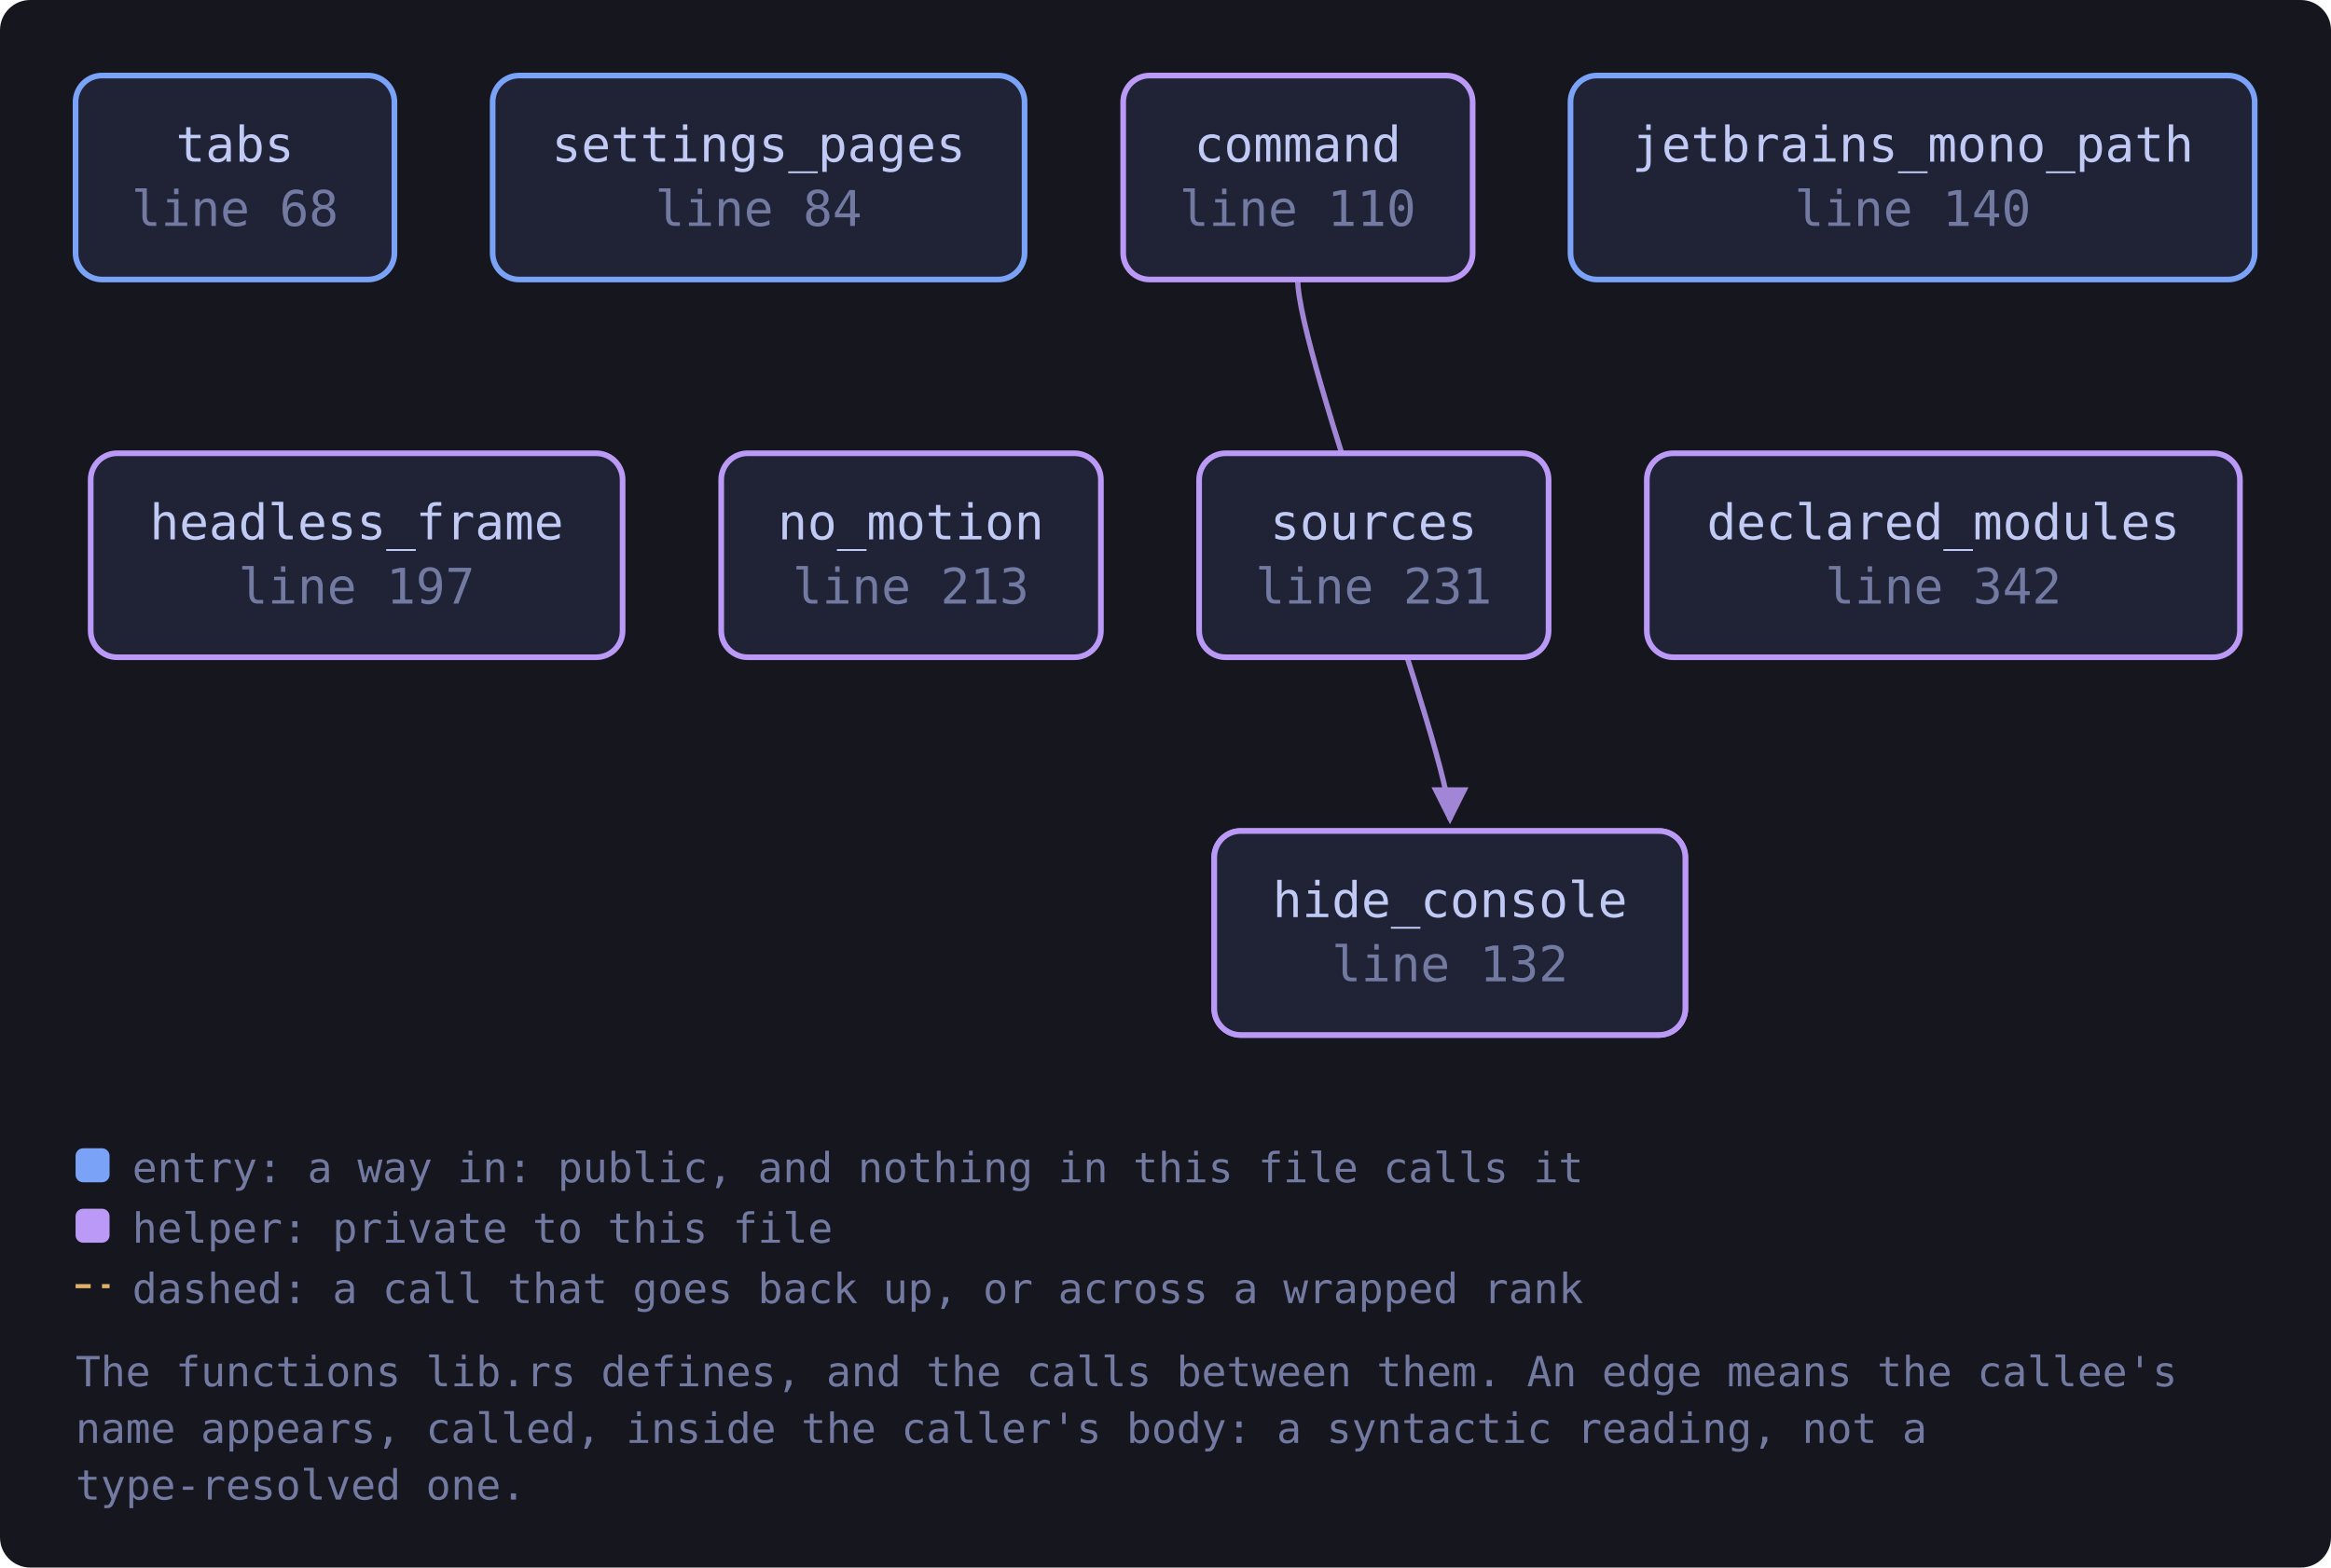
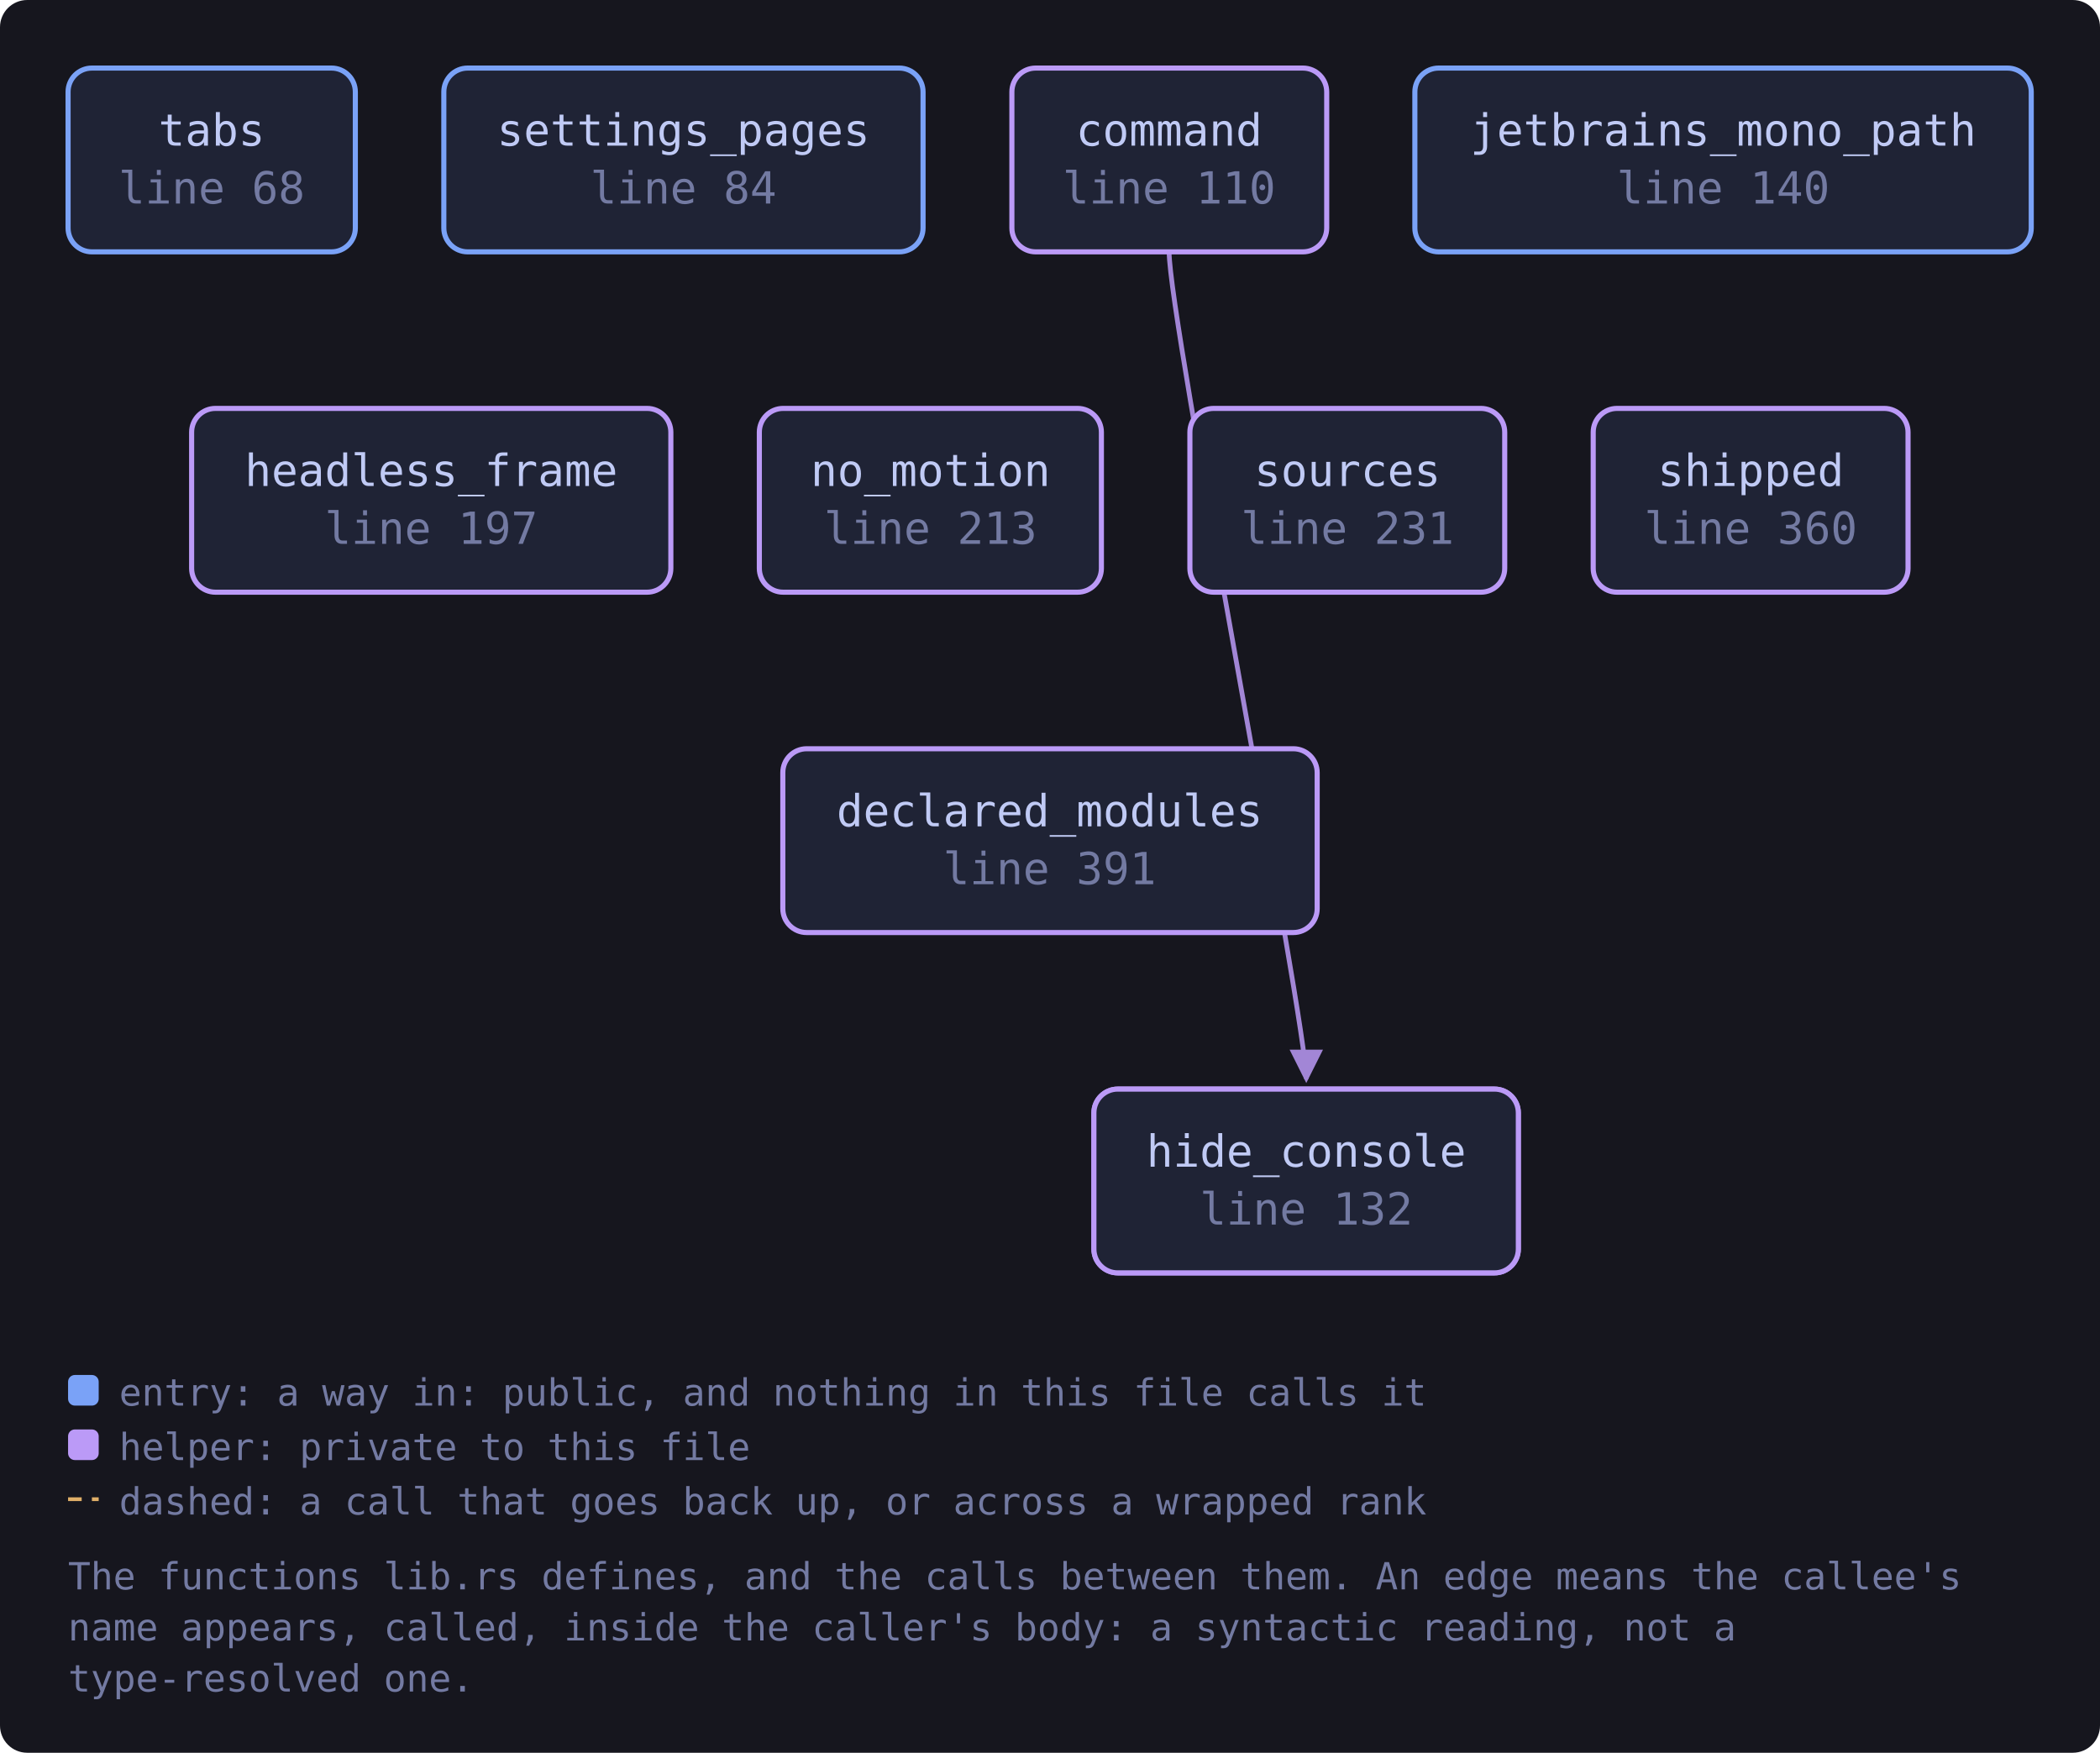
- <svg xmlns="http://www.w3.org/2000/svg" viewBox="0 0 617 415" width="617" height="415" style="max-width:100%;height:auto" role="img" aria-label="flowchart">
+ <svg xmlns="http://www.w3.org/2000/svg" viewBox="0 0 617 515" width="617" height="515" style="max-width:100%;height:auto" role="img" aria-label="flowchart">
  <defs>
    <marker id="a-muted" viewBox="0 0 8 8" refX="7" refY="4" markerWidth="7" markerHeight="7" orient="auto-start-reverse">
      <path d="M0 0 L8 4 L0 8 z" fill="var(--muted, #737aa2)" />
    </marker>
    <marker id="a-warn" viewBox="0 0 8 8" refX="7" refY="4" markerWidth="7" markerHeight="7" orient="auto-start-reverse">
      <path d="M0 0 L8 4 L0 8 z" fill="var(--warn, #e0af68)" />
    </marker>
    <marker id="a-accent" viewBox="0 0 8 8" refX="7" refY="4" markerWidth="7" markerHeight="7" orient="auto-start-reverse">
      <path d="M0 0 L8 4 L0 8 z" fill="var(--accent, #7aa2f7)" />
    </marker>
    <marker id="a-cyan" viewBox="0 0 8 8" refX="7" refY="4" markerWidth="7" markerHeight="7" orient="auto-start-reverse">
      <path d="M0 0 L8 4 L0 8 z" fill="var(--cyan, #7dcfff)" />
    </marker>
    <marker id="a-accent-2" viewBox="0 0 8 8" refX="7" refY="4" markerWidth="7" markerHeight="7" orient="auto-start-reverse">
      <path d="M0 0 L8 4 L0 8 z" fill="var(--accent-2, #bb9af7)" />
    </marker>
  </defs>
-   <rect x="0" y="0" width="617" height="415" fill="var(--bg-inset, #16161e)" rx="8" />
-   <path d="M343.5 74.0 C 343.5 94.0, 383.8 200.0, 383.8 217.0" fill="none" stroke="var(--accent-2, #bb9af7)" stroke-width="1.4" opacity="0.85" marker-end="url(#a-accent-2)" />
+   <rect x="0" y="0" width="617" height="515" fill="var(--bg-inset, #16161e)" rx="8" />
+   <path d="M343.5 74.0 C 343.5 94.0, 383.8 300.0, 383.8 317.0" fill="none" stroke="var(--accent-2, #bb9af7)" stroke-width="1.4" opacity="0.85" marker-end="url(#a-accent-2)" />
  <a href="https://github.com/tilas01/veilvoice/blob/main/crates/veilvoice-gui/src/lib.rs#L68" target="_blank" rel="noopener noreferrer">
    <rect x="20.0" y="20.0" width="84.4" height="54.0" rx="7" fill="var(--bg-soft, #1f2335)" stroke="var(--accent, #7aa2f7)" stroke-width="1.5" />
    <text x="62.2" y="42.8" font-family="ui-monospace, SFMono-Regular, Menlo, Consolas, monospace" font-size="13" fill="var(--fg, #c0caf5)" text-anchor="middle">tabs</text>
    <text x="62.2" y="59.8" font-family="ui-monospace, SFMono-Regular, Menlo, Consolas, monospace" font-size="13" fill="var(--muted, #737aa2)" text-anchor="middle">line 68</text>
  </a>
  <a href="https://github.com/tilas01/veilvoice/blob/main/crates/veilvoice-gui/src/lib.rs#L84" target="_blank" rel="noopener noreferrer">
    <rect x="130.4" y="20.0" width="140.8" height="54.0" rx="7" fill="var(--bg-soft, #1f2335)" stroke="var(--accent, #7aa2f7)" stroke-width="1.5" />
    <text x="200.8" y="42.8" font-family="ui-monospace, SFMono-Regular, Menlo, Consolas, monospace" font-size="13" fill="var(--fg, #c0caf5)" text-anchor="middle">settings_pages</text>
    <text x="200.8" y="59.8" font-family="ui-monospace, SFMono-Regular, Menlo, Consolas, monospace" font-size="13" fill="var(--muted, #737aa2)" text-anchor="middle">line 84</text>
  </a>
  <a href="https://github.com/tilas01/veilvoice/blob/main/crates/veilvoice-gui/src/lib.rs#L110" target="_blank" rel="noopener noreferrer">
    <rect x="297.3" y="20.0" width="92.5" height="54.0" rx="7" fill="var(--bg-soft, #1f2335)" stroke="var(--accent-2, #bb9af7)" stroke-width="1.5" />
    <text x="343.5" y="42.8" font-family="ui-monospace, SFMono-Regular, Menlo, Consolas, monospace" font-size="13" fill="var(--fg, #c0caf5)" text-anchor="middle">command</text>
    <text x="343.5" y="59.8" font-family="ui-monospace, SFMono-Regular, Menlo, Consolas, monospace" font-size="13" fill="var(--muted, #737aa2)" text-anchor="middle">line 110</text>
  </a>
  <a href="https://github.com/tilas01/veilvoice/blob/main/crates/veilvoice-gui/src/lib.rs#L122" target="_blank" rel="noopener noreferrer">
-     <rect x="321.4" y="220.0" width="124.7" height="54.0" rx="7" fill="var(--bg-soft, #1f2335)" stroke="var(--accent-2, #bb9af7)" stroke-width="1.5" />
-     <text x="383.8" y="242.8" font-family="ui-monospace, SFMono-Regular, Menlo, Consolas, monospace" font-size="13" fill="var(--fg, #c0caf5)" text-anchor="middle">hide_console</text>
-     <text x="383.8" y="259.8" font-family="ui-monospace, SFMono-Regular, Menlo, Consolas, monospace" font-size="13" fill="var(--muted, #737aa2)" text-anchor="middle">line 122</text>
+     <rect x="321.4" y="320.0" width="124.7" height="54.0" rx="7" fill="var(--bg-soft, #1f2335)" stroke="var(--accent-2, #bb9af7)" stroke-width="1.5" />
+     <text x="383.8" y="342.8" font-family="ui-monospace, SFMono-Regular, Menlo, Consolas, monospace" font-size="13" fill="var(--fg, #c0caf5)" text-anchor="middle">hide_console</text>
+     <text x="383.8" y="359.8" font-family="ui-monospace, SFMono-Regular, Menlo, Consolas, monospace" font-size="13" fill="var(--muted, #737aa2)" text-anchor="middle">line 122</text>
  </a>
  <a href="https://github.com/tilas01/veilvoice/blob/main/crates/veilvoice-gui/src/lib.rs#L132" target="_blank" rel="noopener noreferrer">
-     <rect x="321.4" y="220.0" width="124.7" height="54.0" rx="7" fill="var(--bg-soft, #1f2335)" stroke="var(--accent-2, #bb9af7)" stroke-width="1.5" />
-     <text x="383.8" y="242.8" font-family="ui-monospace, SFMono-Regular, Menlo, Consolas, monospace" font-size="13" fill="var(--fg, #c0caf5)" text-anchor="middle">hide_console</text>
-     <text x="383.8" y="259.8" font-family="ui-monospace, SFMono-Regular, Menlo, Consolas, monospace" font-size="13" fill="var(--muted, #737aa2)" text-anchor="middle">line 132</text>
+     <rect x="321.4" y="320.0" width="124.7" height="54.0" rx="7" fill="var(--bg-soft, #1f2335)" stroke="var(--accent-2, #bb9af7)" stroke-width="1.5" />
+     <text x="383.8" y="342.8" font-family="ui-monospace, SFMono-Regular, Menlo, Consolas, monospace" font-size="13" fill="var(--fg, #c0caf5)" text-anchor="middle">hide_console</text>
+     <text x="383.8" y="359.8" font-family="ui-monospace, SFMono-Regular, Menlo, Consolas, monospace" font-size="13" fill="var(--muted, #737aa2)" text-anchor="middle">line 132</text>
  </a>
  <a href="https://github.com/tilas01/veilvoice/blob/main/crates/veilvoice-gui/src/lib.rs#L140" target="_blank" rel="noopener noreferrer">
    <rect x="415.7" y="20.0" width="181.1" height="54.0" rx="7" fill="var(--bg-soft, #1f2335)" stroke="var(--accent, #7aa2f7)" stroke-width="1.5" />
    <text x="506.3" y="42.8" font-family="ui-monospace, SFMono-Regular, Menlo, Consolas, monospace" font-size="13" fill="var(--fg, #c0caf5)" text-anchor="middle">jetbrains_mono_path</text>
    <text x="506.3" y="59.8" font-family="ui-monospace, SFMono-Regular, Menlo, Consolas, monospace" font-size="13" fill="var(--muted, #737aa2)" text-anchor="middle">line 140</text>
  </a>
  <a href="https://github.com/tilas01/veilvoice/blob/main/crates/veilvoice-gui/src/lib.rs#L197" target="_blank" rel="noopener noreferrer">
-     <rect x="24.0" y="120.0" width="140.8" height="54.0" rx="7" fill="var(--bg-soft, #1f2335)" stroke="var(--accent-2, #bb9af7)" stroke-width="1.5" />
-     <text x="94.4" y="142.8" font-family="ui-monospace, SFMono-Regular, Menlo, Consolas, monospace" font-size="13" fill="var(--fg, #c0caf5)" text-anchor="middle">headless_frame</text>
-     <text x="94.4" y="159.8" font-family="ui-monospace, SFMono-Regular, Menlo, Consolas, monospace" font-size="13" fill="var(--muted, #737aa2)" text-anchor="middle">line 197</text>
+     <rect x="56.3" y="120.0" width="140.8" height="54.0" rx="7" fill="var(--bg-soft, #1f2335)" stroke="var(--accent-2, #bb9af7)" stroke-width="1.5" />
+     <text x="126.7" y="142.8" font-family="ui-monospace, SFMono-Regular, Menlo, Consolas, monospace" font-size="13" fill="var(--fg, #c0caf5)" text-anchor="middle">headless_frame</text>
+     <text x="126.7" y="159.8" font-family="ui-monospace, SFMono-Regular, Menlo, Consolas, monospace" font-size="13" fill="var(--muted, #737aa2)" text-anchor="middle">line 197</text>
  </a>
  <a href="https://github.com/tilas01/veilvoice/blob/main/crates/veilvoice-gui/src/lib.rs#L213" target="_blank" rel="noopener noreferrer">
-     <rect x="190.9" y="120.0" width="100.5" height="54.0" rx="7" fill="var(--bg-soft, #1f2335)" stroke="var(--accent-2, #bb9af7)" stroke-width="1.5" />
-     <text x="241.1" y="142.8" font-family="ui-monospace, SFMono-Regular, Menlo, Consolas, monospace" font-size="13" fill="var(--fg, #c0caf5)" text-anchor="middle">no_motion</text>
-     <text x="241.1" y="159.8" font-family="ui-monospace, SFMono-Regular, Menlo, Consolas, monospace" font-size="13" fill="var(--muted, #737aa2)" text-anchor="middle">line 213</text>
+     <rect x="223.1" y="120.0" width="100.5" height="54.0" rx="7" fill="var(--bg-soft, #1f2335)" stroke="var(--accent-2, #bb9af7)" stroke-width="1.5" />
+     <text x="273.4" y="142.8" font-family="ui-monospace, SFMono-Regular, Menlo, Consolas, monospace" font-size="13" fill="var(--fg, #c0caf5)" text-anchor="middle">no_motion</text>
+     <text x="273.4" y="159.8" font-family="ui-monospace, SFMono-Regular, Menlo, Consolas, monospace" font-size="13" fill="var(--muted, #737aa2)" text-anchor="middle">line 213</text>
  </a>
  <a href="https://github.com/tilas01/veilvoice/blob/main/crates/veilvoice-gui/src/lib.rs#L231" target="_blank" rel="noopener noreferrer">
-     <rect x="317.4" y="120.0" width="92.5" height="54.0" rx="7" fill="var(--bg-soft, #1f2335)" stroke="var(--accent-2, #bb9af7)" stroke-width="1.5" />
-     <text x="363.6" y="142.8" font-family="ui-monospace, SFMono-Regular, Menlo, Consolas, monospace" font-size="13" fill="var(--fg, #c0caf5)" text-anchor="middle">sources</text>
-     <text x="363.6" y="159.8" font-family="ui-monospace, SFMono-Regular, Menlo, Consolas, monospace" font-size="13" fill="var(--muted, #737aa2)" text-anchor="middle">line 231</text>
+     <rect x="349.6" y="120.0" width="92.5" height="54.0" rx="7" fill="var(--bg-soft, #1f2335)" stroke="var(--accent-2, #bb9af7)" stroke-width="1.5" />
+     <text x="395.9" y="142.8" font-family="ui-monospace, SFMono-Regular, Menlo, Consolas, monospace" font-size="13" fill="var(--fg, #c0caf5)" text-anchor="middle">sources</text>
+     <text x="395.9" y="159.8" font-family="ui-monospace, SFMono-Regular, Menlo, Consolas, monospace" font-size="13" fill="var(--muted, #737aa2)" text-anchor="middle">line 231</text>
  </a>
-   <a href="https://github.com/tilas01/veilvoice/blob/main/crates/veilvoice-gui/src/lib.rs#L342" target="_blank" rel="noopener noreferrer">
-     <rect x="435.9" y="120.0" width="157.0" height="54.0" rx="7" fill="var(--bg-soft, #1f2335)" stroke="var(--accent-2, #bb9af7)" stroke-width="1.5" />
-     <text x="514.4" y="142.8" font-family="ui-monospace, SFMono-Regular, Menlo, Consolas, monospace" font-size="13" fill="var(--fg, #c0caf5)" text-anchor="middle">declared_modules</text>
-     <text x="514.4" y="159.8" font-family="ui-monospace, SFMono-Regular, Menlo, Consolas, monospace" font-size="13" fill="var(--muted, #737aa2)" text-anchor="middle">line 342</text>
+   <a href="https://github.com/tilas01/veilvoice/blob/main/crates/veilvoice-gui/src/lib.rs#L360" target="_blank" rel="noopener noreferrer">
+     <rect x="468.1" y="120.0" width="92.5" height="54.0" rx="7" fill="var(--bg-soft, #1f2335)" stroke="var(--accent-2, #bb9af7)" stroke-width="1.5" />
+     <text x="514.4" y="142.8" font-family="ui-monospace, SFMono-Regular, Menlo, Consolas, monospace" font-size="13" fill="var(--fg, #c0caf5)" text-anchor="middle">shipped</text>
+     <text x="514.4" y="159.8" font-family="ui-monospace, SFMono-Regular, Menlo, Consolas, monospace" font-size="13" fill="var(--muted, #737aa2)" text-anchor="middle">line 360</text>
  </a>
-   <rect x="20.0" y="304.0" width="9" height="9" rx="2" fill="var(--accent, #7aa2f7)" />
-   <text x="35.0" y="313.0" font-family="ui-monospace, SFMono-Regular, Menlo, Consolas, monospace" font-size="11" fill="var(--muted, #737aa2)">entry: a way in: public, and nothing in this file calls it</text>
-   <rect x="20.0" y="320.0" width="9" height="9" rx="2" fill="var(--accent-2, #bb9af7)" />
-   <text x="35.0" y="329.0" font-family="ui-monospace, SFMono-Regular, Menlo, Consolas, monospace" font-size="11" fill="var(--muted, #737aa2)">helper: private to this file</text>
-   <path d="M20.0 340.5 L29.0 340.5" stroke="var(--warn, #e0af68)" stroke-width="1.1" stroke-dasharray="4 3" />
-   <text x="35.0" y="345.0" font-family="ui-monospace, SFMono-Regular, Menlo, Consolas, monospace" font-size="11" fill="var(--muted, #737aa2)">dashed: a call that goes back up, or across a wrapped rank</text>
-   <text x="20.0" y="367.0" font-family="ui-monospace, SFMono-Regular, Menlo, Consolas, monospace" font-size="11" fill="var(--muted, #737aa2)">The functions lib.rs defines, and the calls between them. An edge means the callee's</text>
-   <text x="20.0" y="382.0" font-family="ui-monospace, SFMono-Regular, Menlo, Consolas, monospace" font-size="11" fill="var(--muted, #737aa2)">name appears, called, inside the caller's body: a syntactic reading, not a</text>
-   <text x="20.0" y="397.0" font-family="ui-monospace, SFMono-Regular, Menlo, Consolas, monospace" font-size="11" fill="var(--muted, #737aa2)">type-resolved one.</text>
+   <a href="https://github.com/tilas01/veilvoice/blob/main/crates/veilvoice-gui/src/lib.rs#L391" target="_blank" rel="noopener noreferrer">
+     <rect x="230.0" y="220.0" width="157.0" height="54.0" rx="7" fill="var(--bg-soft, #1f2335)" stroke="var(--accent-2, #bb9af7)" stroke-width="1.5" />
+     <text x="308.4" y="242.8" font-family="ui-monospace, SFMono-Regular, Menlo, Consolas, monospace" font-size="13" fill="var(--fg, #c0caf5)" text-anchor="middle">declared_modules</text>
+     <text x="308.4" y="259.8" font-family="ui-monospace, SFMono-Regular, Menlo, Consolas, monospace" font-size="13" fill="var(--muted, #737aa2)" text-anchor="middle">line 391</text>
+   </a>
+   <rect x="20.0" y="404.0" width="9" height="9" rx="2" fill="var(--accent, #7aa2f7)" />
+   <text x="35.0" y="413.0" font-family="ui-monospace, SFMono-Regular, Menlo, Consolas, monospace" font-size="11" fill="var(--muted, #737aa2)">entry: a way in: public, and nothing in this file calls it</text>
+   <rect x="20.0" y="420.0" width="9" height="9" rx="2" fill="var(--accent-2, #bb9af7)" />
+   <text x="35.0" y="429.0" font-family="ui-monospace, SFMono-Regular, Menlo, Consolas, monospace" font-size="11" fill="var(--muted, #737aa2)">helper: private to this file</text>
+   <path d="M20.0 440.5 L29.0 440.5" stroke="var(--warn, #e0af68)" stroke-width="1.1" stroke-dasharray="4 3" />
+   <text x="35.0" y="445.0" font-family="ui-monospace, SFMono-Regular, Menlo, Consolas, monospace" font-size="11" fill="var(--muted, #737aa2)">dashed: a call that goes back up, or across a wrapped rank</text>
+   <text x="20.0" y="467.0" font-family="ui-monospace, SFMono-Regular, Menlo, Consolas, monospace" font-size="11" fill="var(--muted, #737aa2)">The functions lib.rs defines, and the calls between them. An edge means the callee's</text>
+   <text x="20.0" y="482.0" font-family="ui-monospace, SFMono-Regular, Menlo, Consolas, monospace" font-size="11" fill="var(--muted, #737aa2)">name appears, called, inside the caller's body: a syntactic reading, not a</text>
+   <text x="20.0" y="497.0" font-family="ui-monospace, SFMono-Regular, Menlo, Consolas, monospace" font-size="11" fill="var(--muted, #737aa2)">type-resolved one.</text>
</svg>
